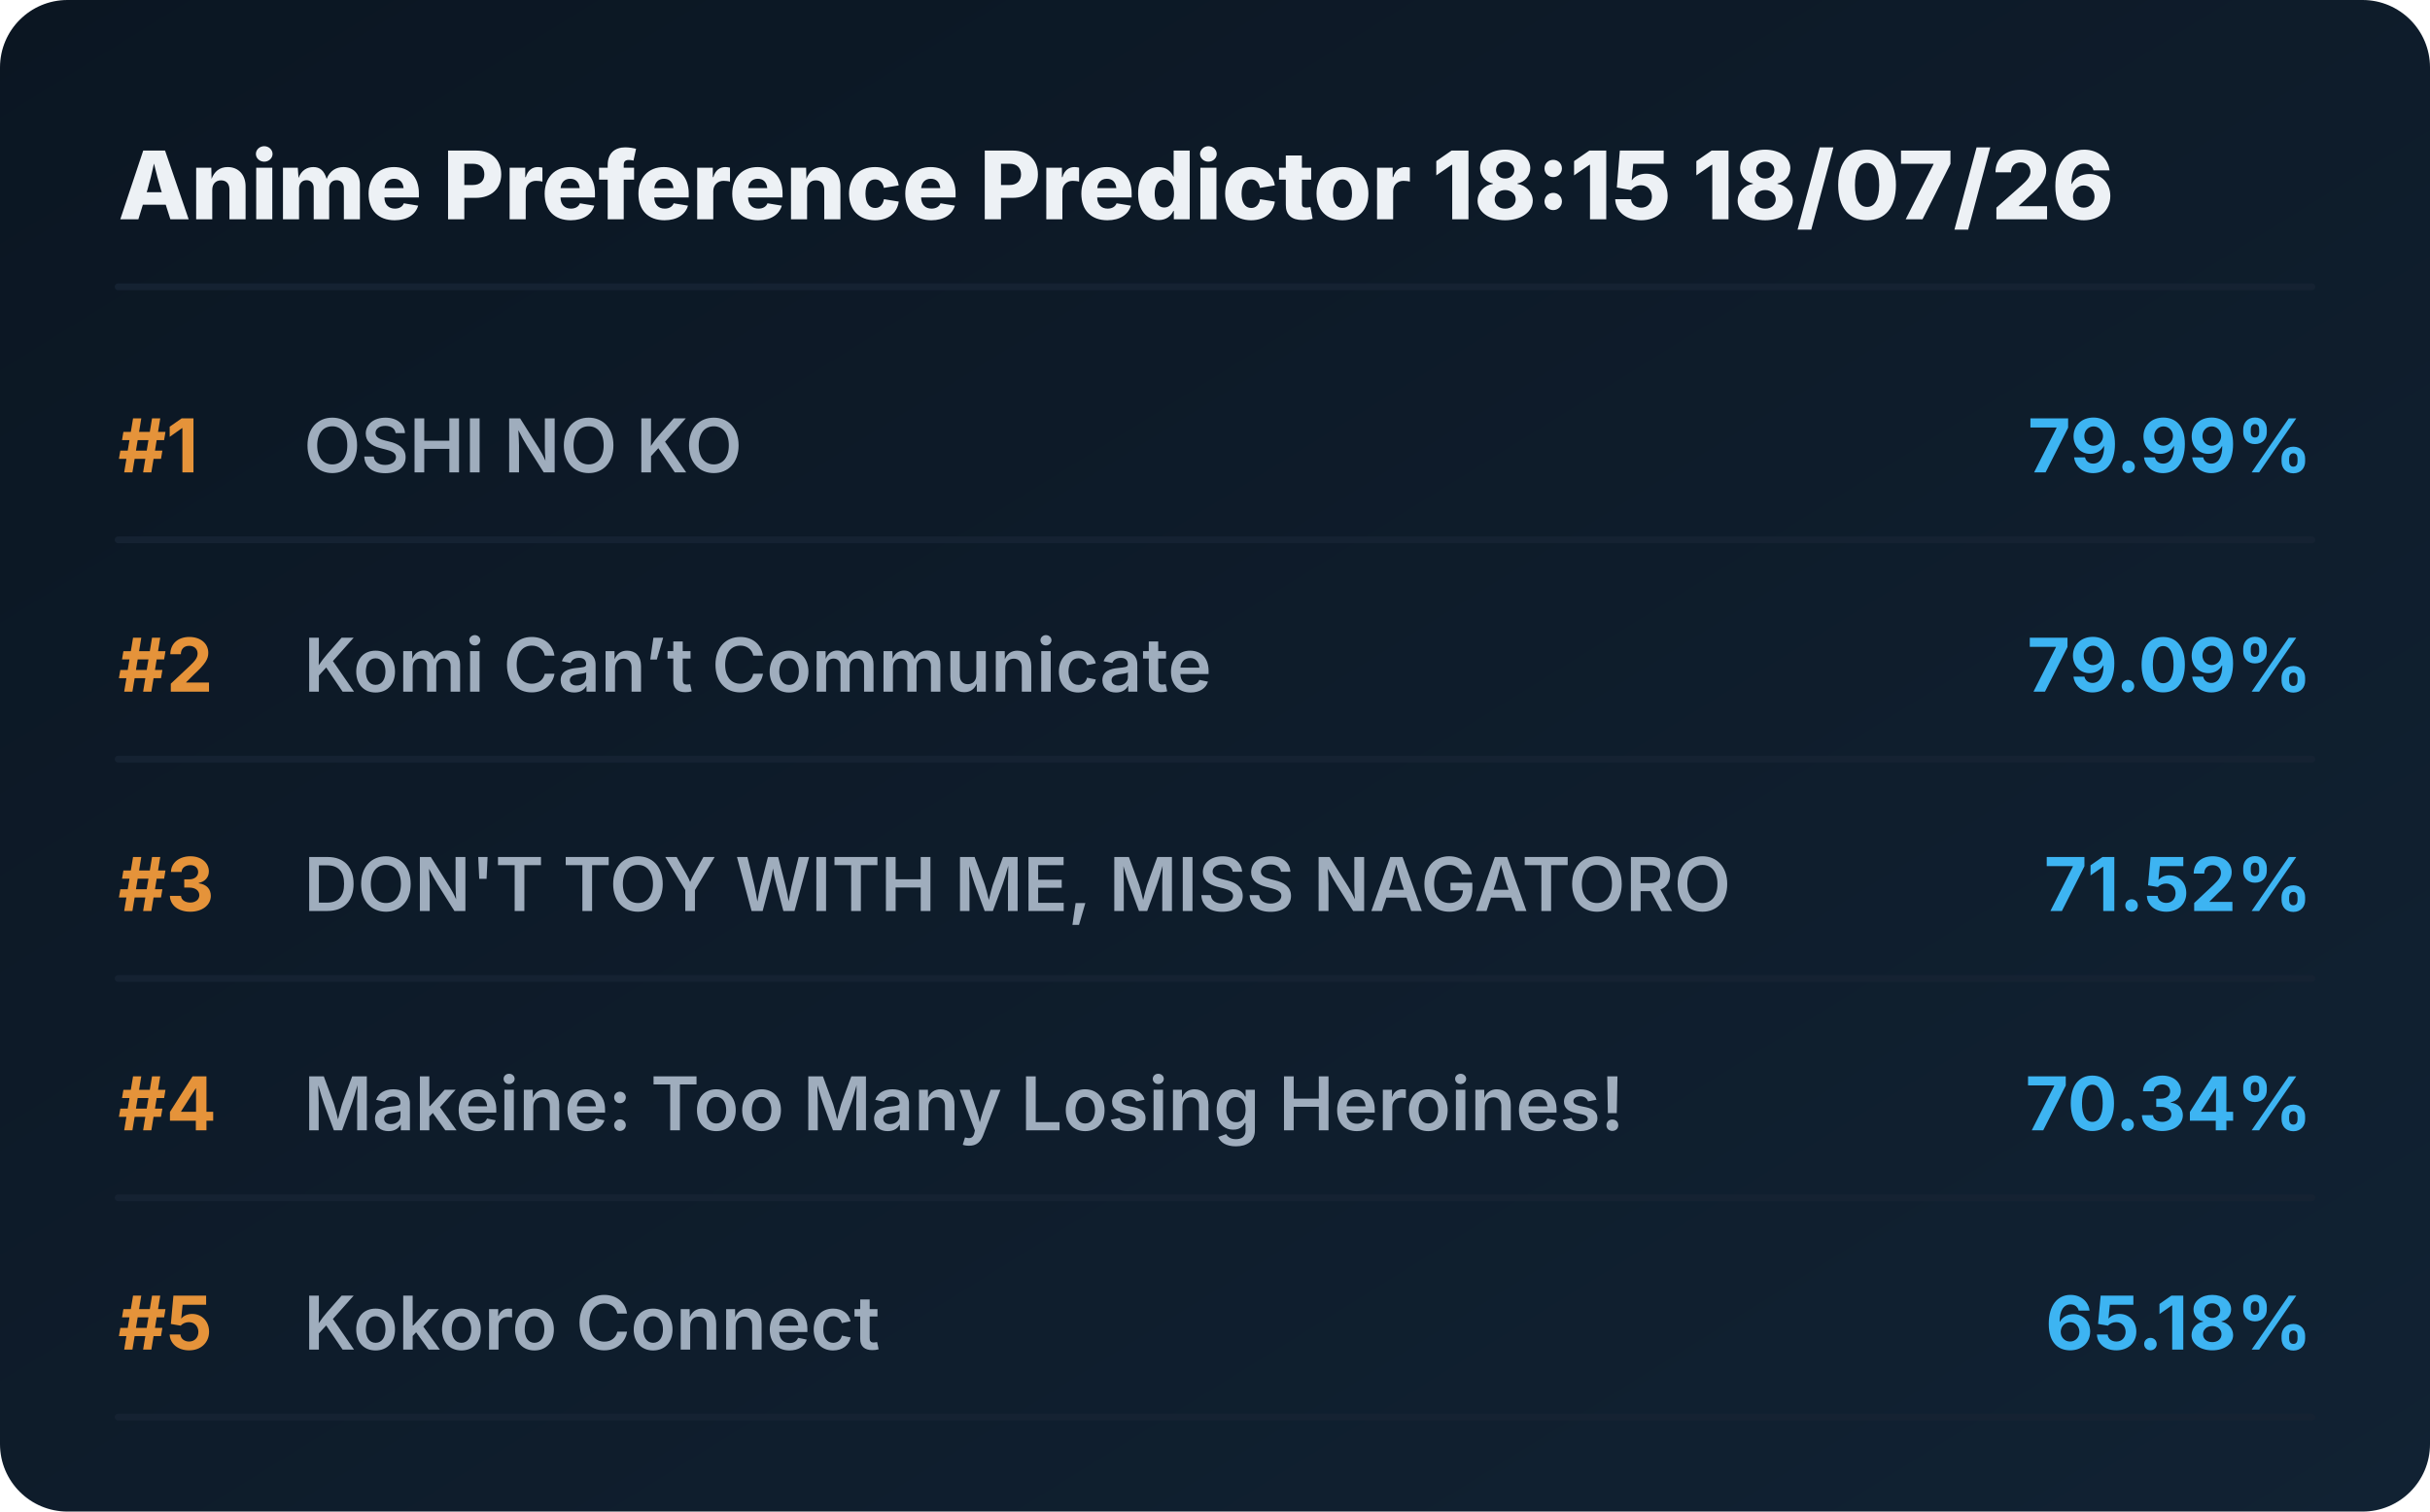
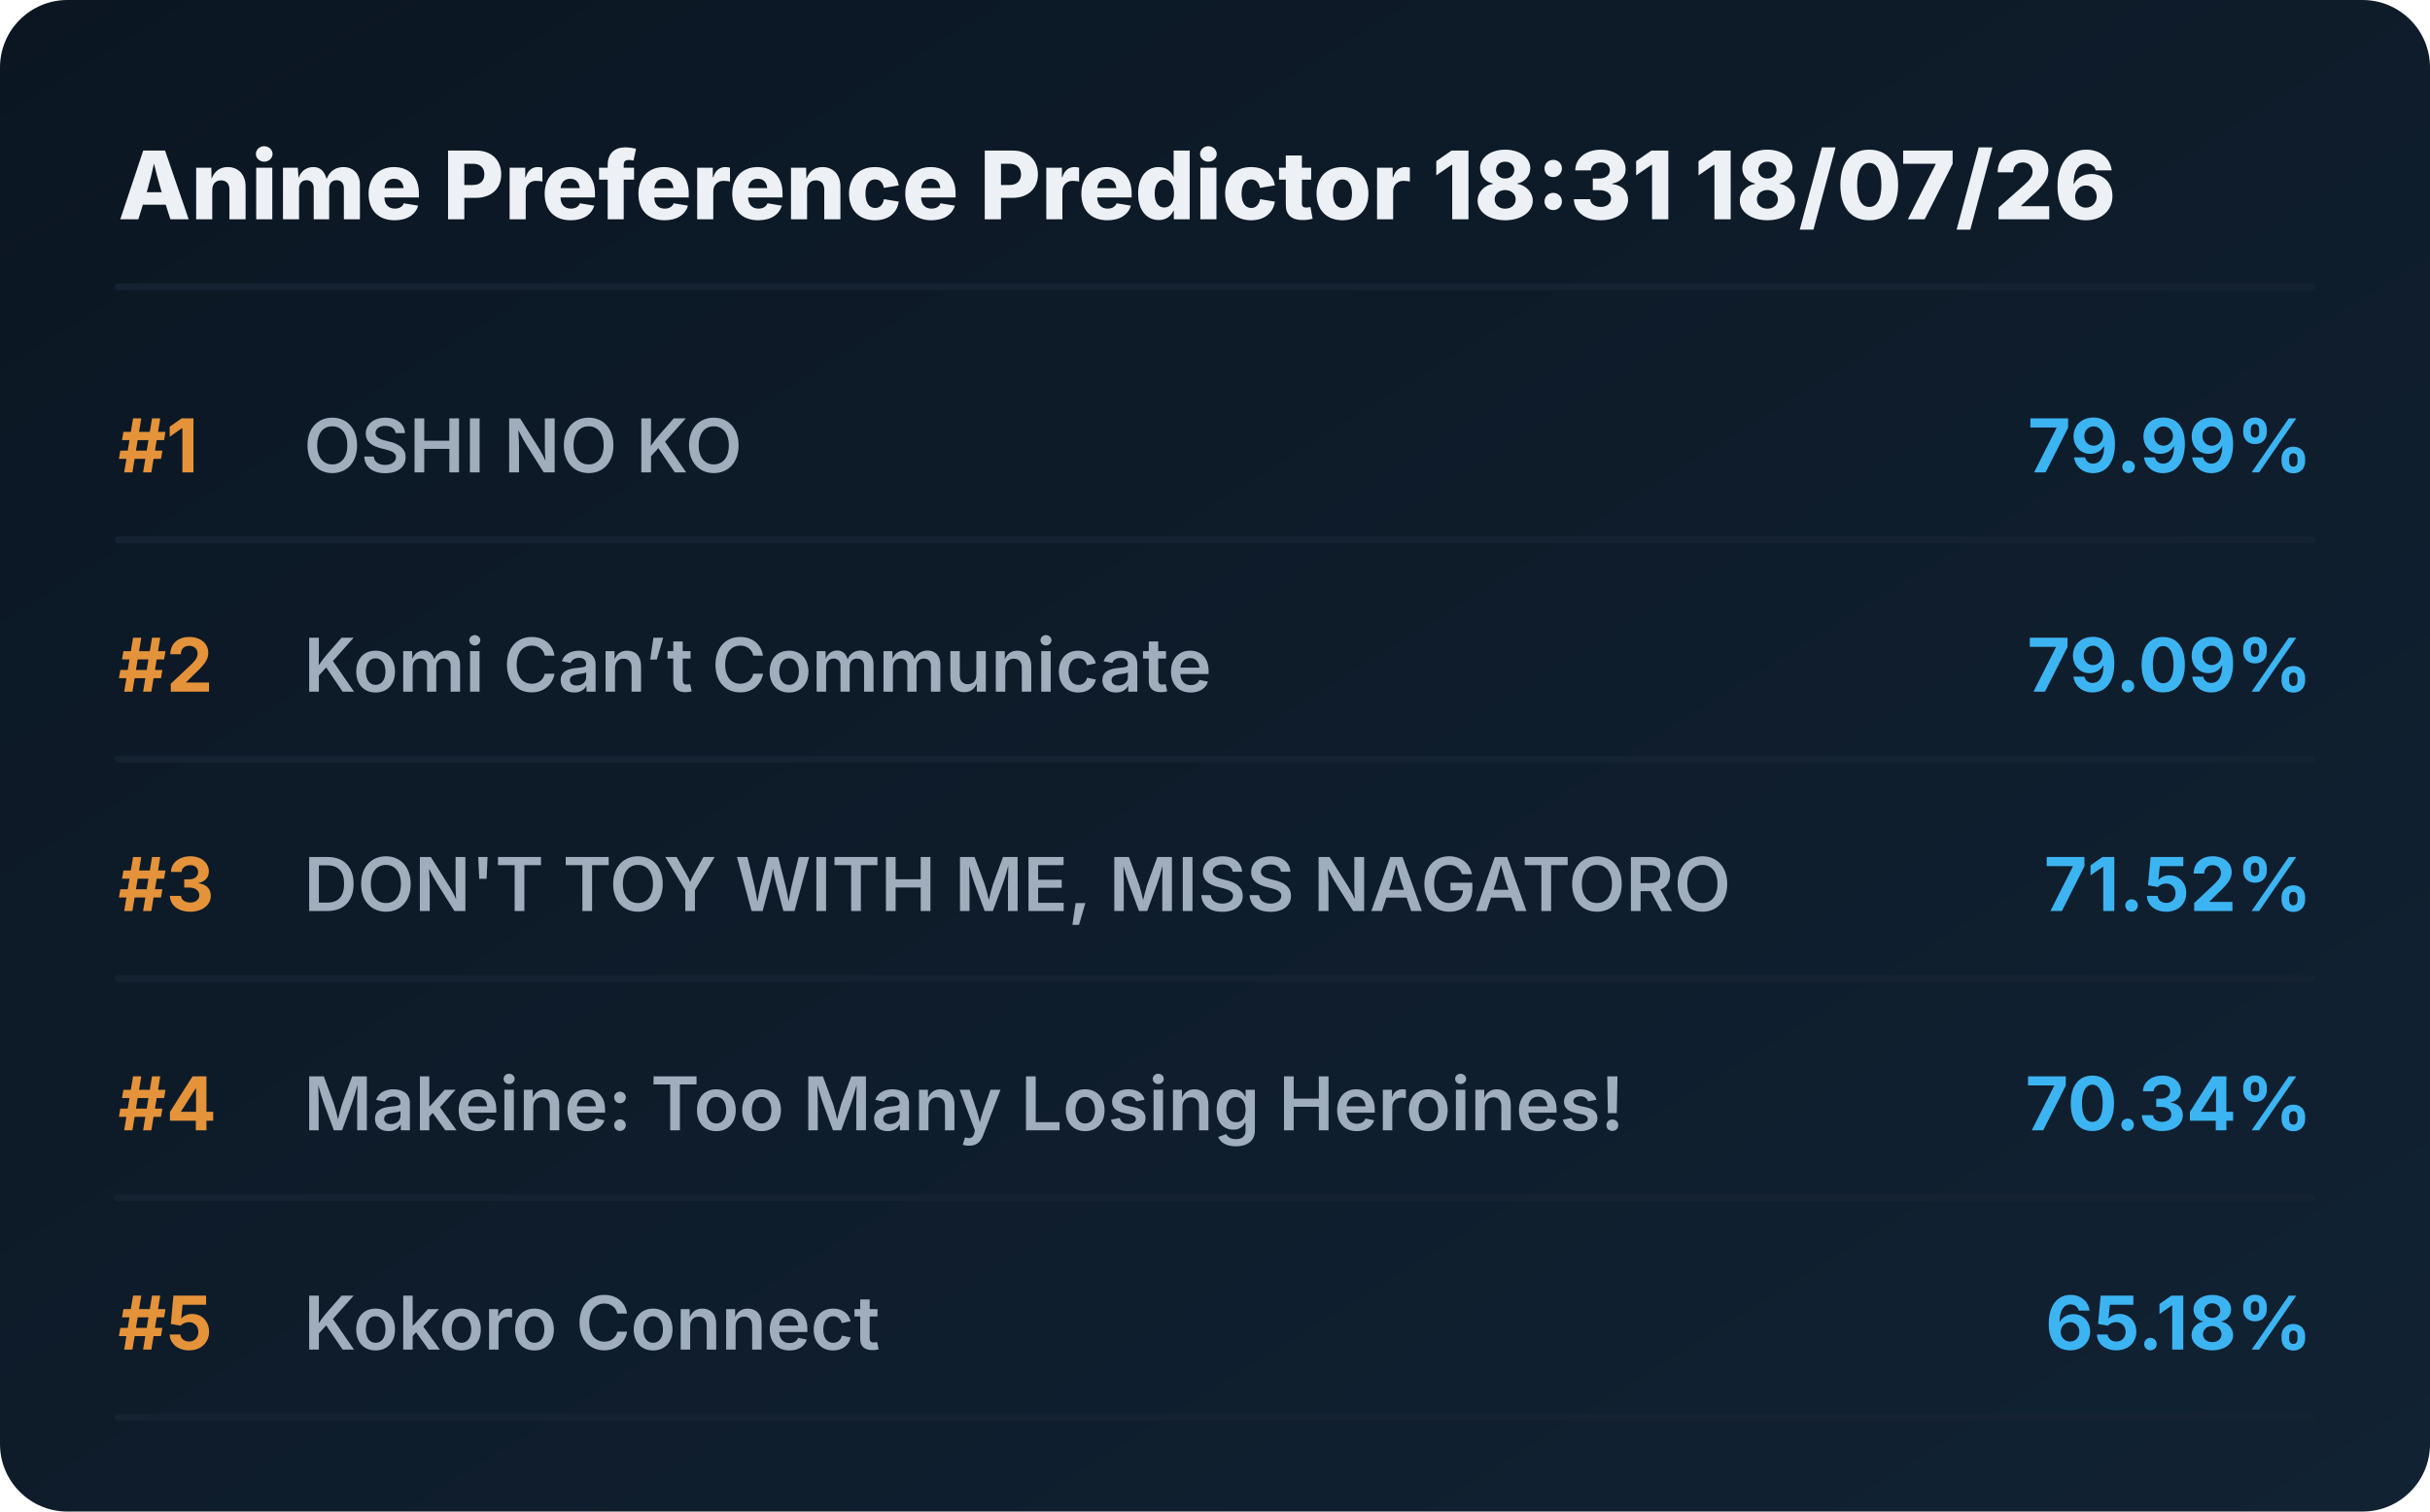
<svg xmlns="http://www.w3.org/2000/svg" viewBox="0 0 720 448" preserveAspectRatio="xMidYMid meet" style="width: 100%; height: auto; max-width: 720px;">
  <defs>
    <linearGradient id="boxGrad" x1="0%" y1="0%" x2="100%" y2="100%">
      <stop offset="0%" stop-color="#0b1622" />
      <stop offset="100%" stop-color="#112233" />
    </linearGradient>
    <clipPath id="titleClip">
      <rect x="90" y="0" width="510" height="100%" />
    </clipPath>
  </defs>
  <style>
    .bg { fill: url(#boxGrad); rx: 20px; }
    .header { font-family: 'Overpass', 'Inter', system-ui, sans-serif; font-weight: 800; font-size: 28px; fill: #edf1f5; }
    .rank { font-family: 'Overpass', 'Inter', system-ui, sans-serif; font-weight: 700; font-size: 22px; fill: #e5933a; }
    .title { font-family: 'Overpass', 'Inter', system-ui, sans-serif; font-weight: 600; font-size: 22px; fill: #9fadbd; }
    .score { font-family: 'Overpass', 'Inter', system-ui, sans-serif; font-weight: 700; font-size: 22px; fill: #3db4f2; }
    .line { stroke: #152232; stroke-width: 2; stroke-linecap: round; }
  </style>
  <rect class="bg" width="720" height="448" />
-   <text x="35" y="65" class="header">Anime Preference Predictor 18:15 18/07/26</text>
+   <text x="35" y="65" class="header">Anime Preference Predictor 18:31 18/07/26</text>
  <line x1="35" y1="85" x2="685" y2="85" class="line" />
  <g transform="translate(0, 0)">
    <text x="35" y="140" class="rank">#1</text>
    <text x="90" y="140" class="title">OSHI NO KO</text>
    <text x="685" y="140" class="score" text-anchor="end">79.99%</text>
    <line x1="35" y1="160" x2="685" y2="160" class="line" />
  </g>
  <g transform="translate(0, 65)">
    <text x="35" y="140" class="rank">#2</text>
    <text x="90" y="140" class="title">Komi Can’t Communicate</text>
    <text x="685" y="140" class="score" text-anchor="end">79.09%</text>
    <line x1="35" y1="160" x2="685" y2="160" class="line" />
  </g>
  <g transform="translate(0, 130)">
    <text x="35" y="140" class="rank">#3</text>
    <text x="90" y="140" class="title">DON'T TOY WITH ME, MISS NAGATORO</text>
    <text x="685" y="140" class="score" text-anchor="end">71.52%</text>
    <line x1="35" y1="160" x2="685" y2="160" class="line" />
  </g>
  <g transform="translate(0, 195)">
    <text x="35" y="140" class="rank">#4</text>
    <text x="90" y="140" class="title">Makeine: Too Many Losing Heroines!</text>
    <text x="685" y="140" class="score" text-anchor="end">70.34%</text>
    <line x1="35" y1="160" x2="685" y2="160" class="line" />
  </g>
  <g transform="translate(0, 260)">
    <text x="35" y="140" class="rank">#5</text>
    <text x="90" y="140" class="title">Kokoro Connect</text>
    <text x="685" y="140" class="score" text-anchor="end">65.18%</text>
    <line x1="35" y1="160" x2="685" y2="160" class="line" />
  </g>
</svg>
